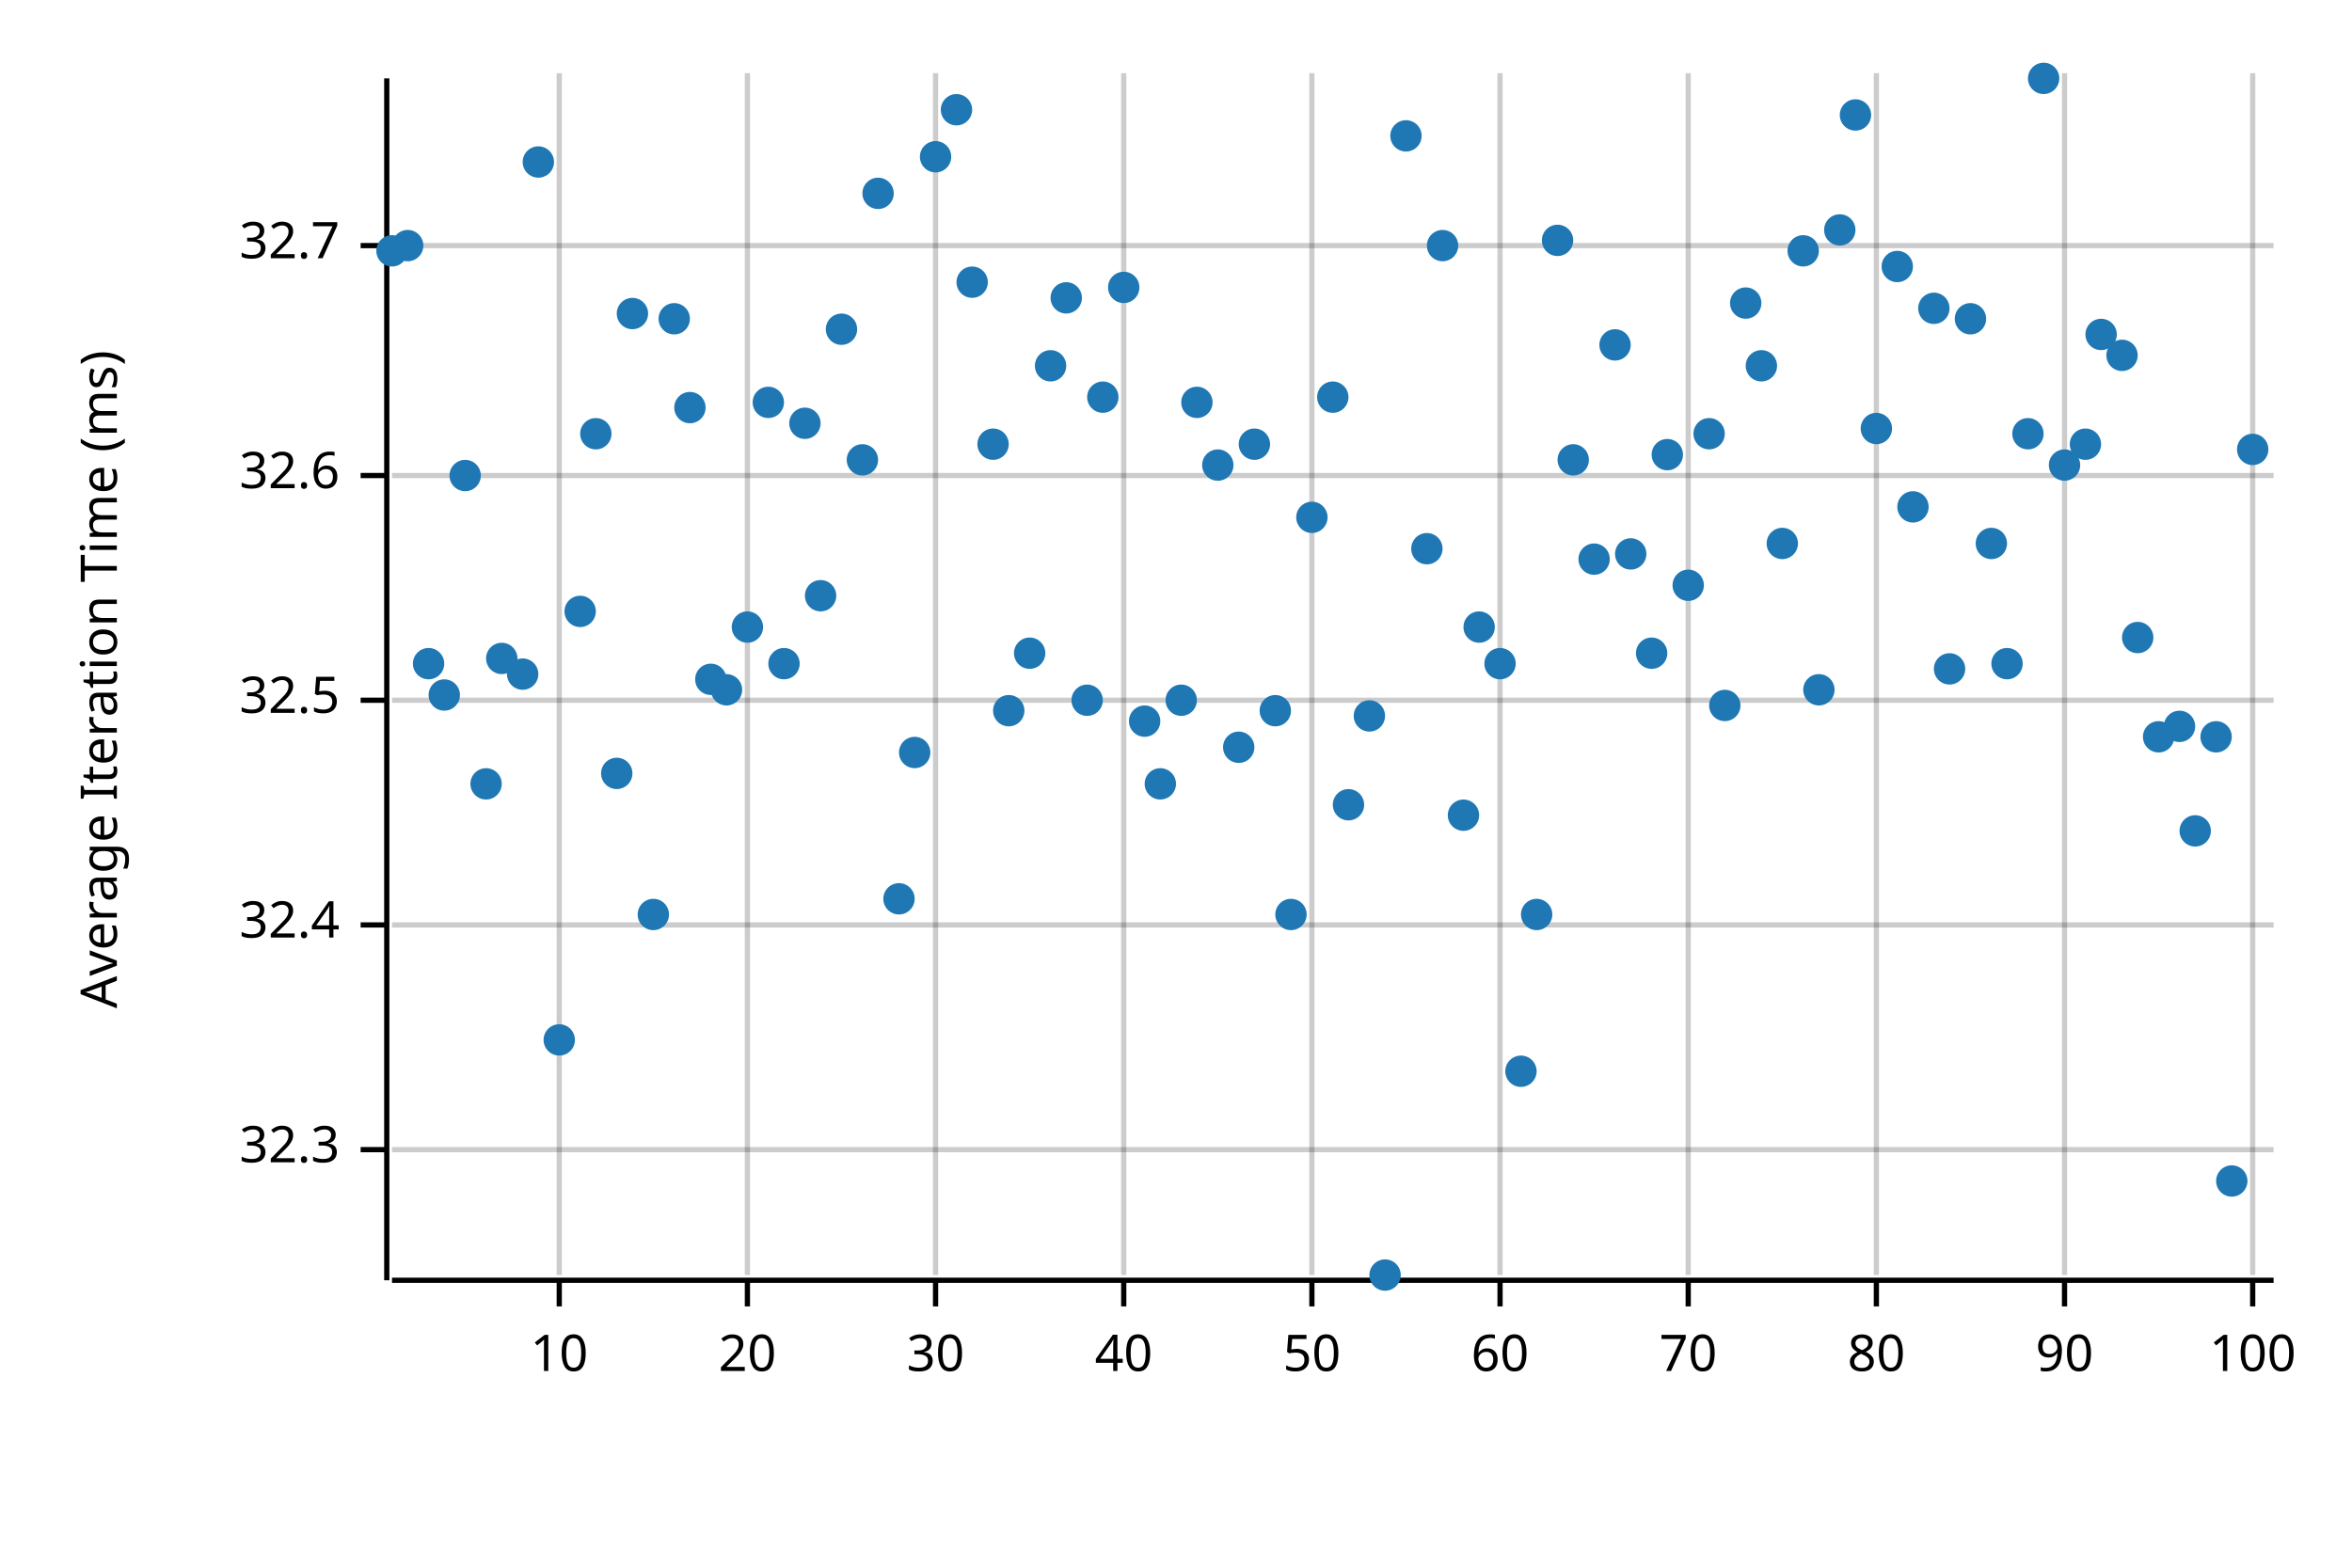
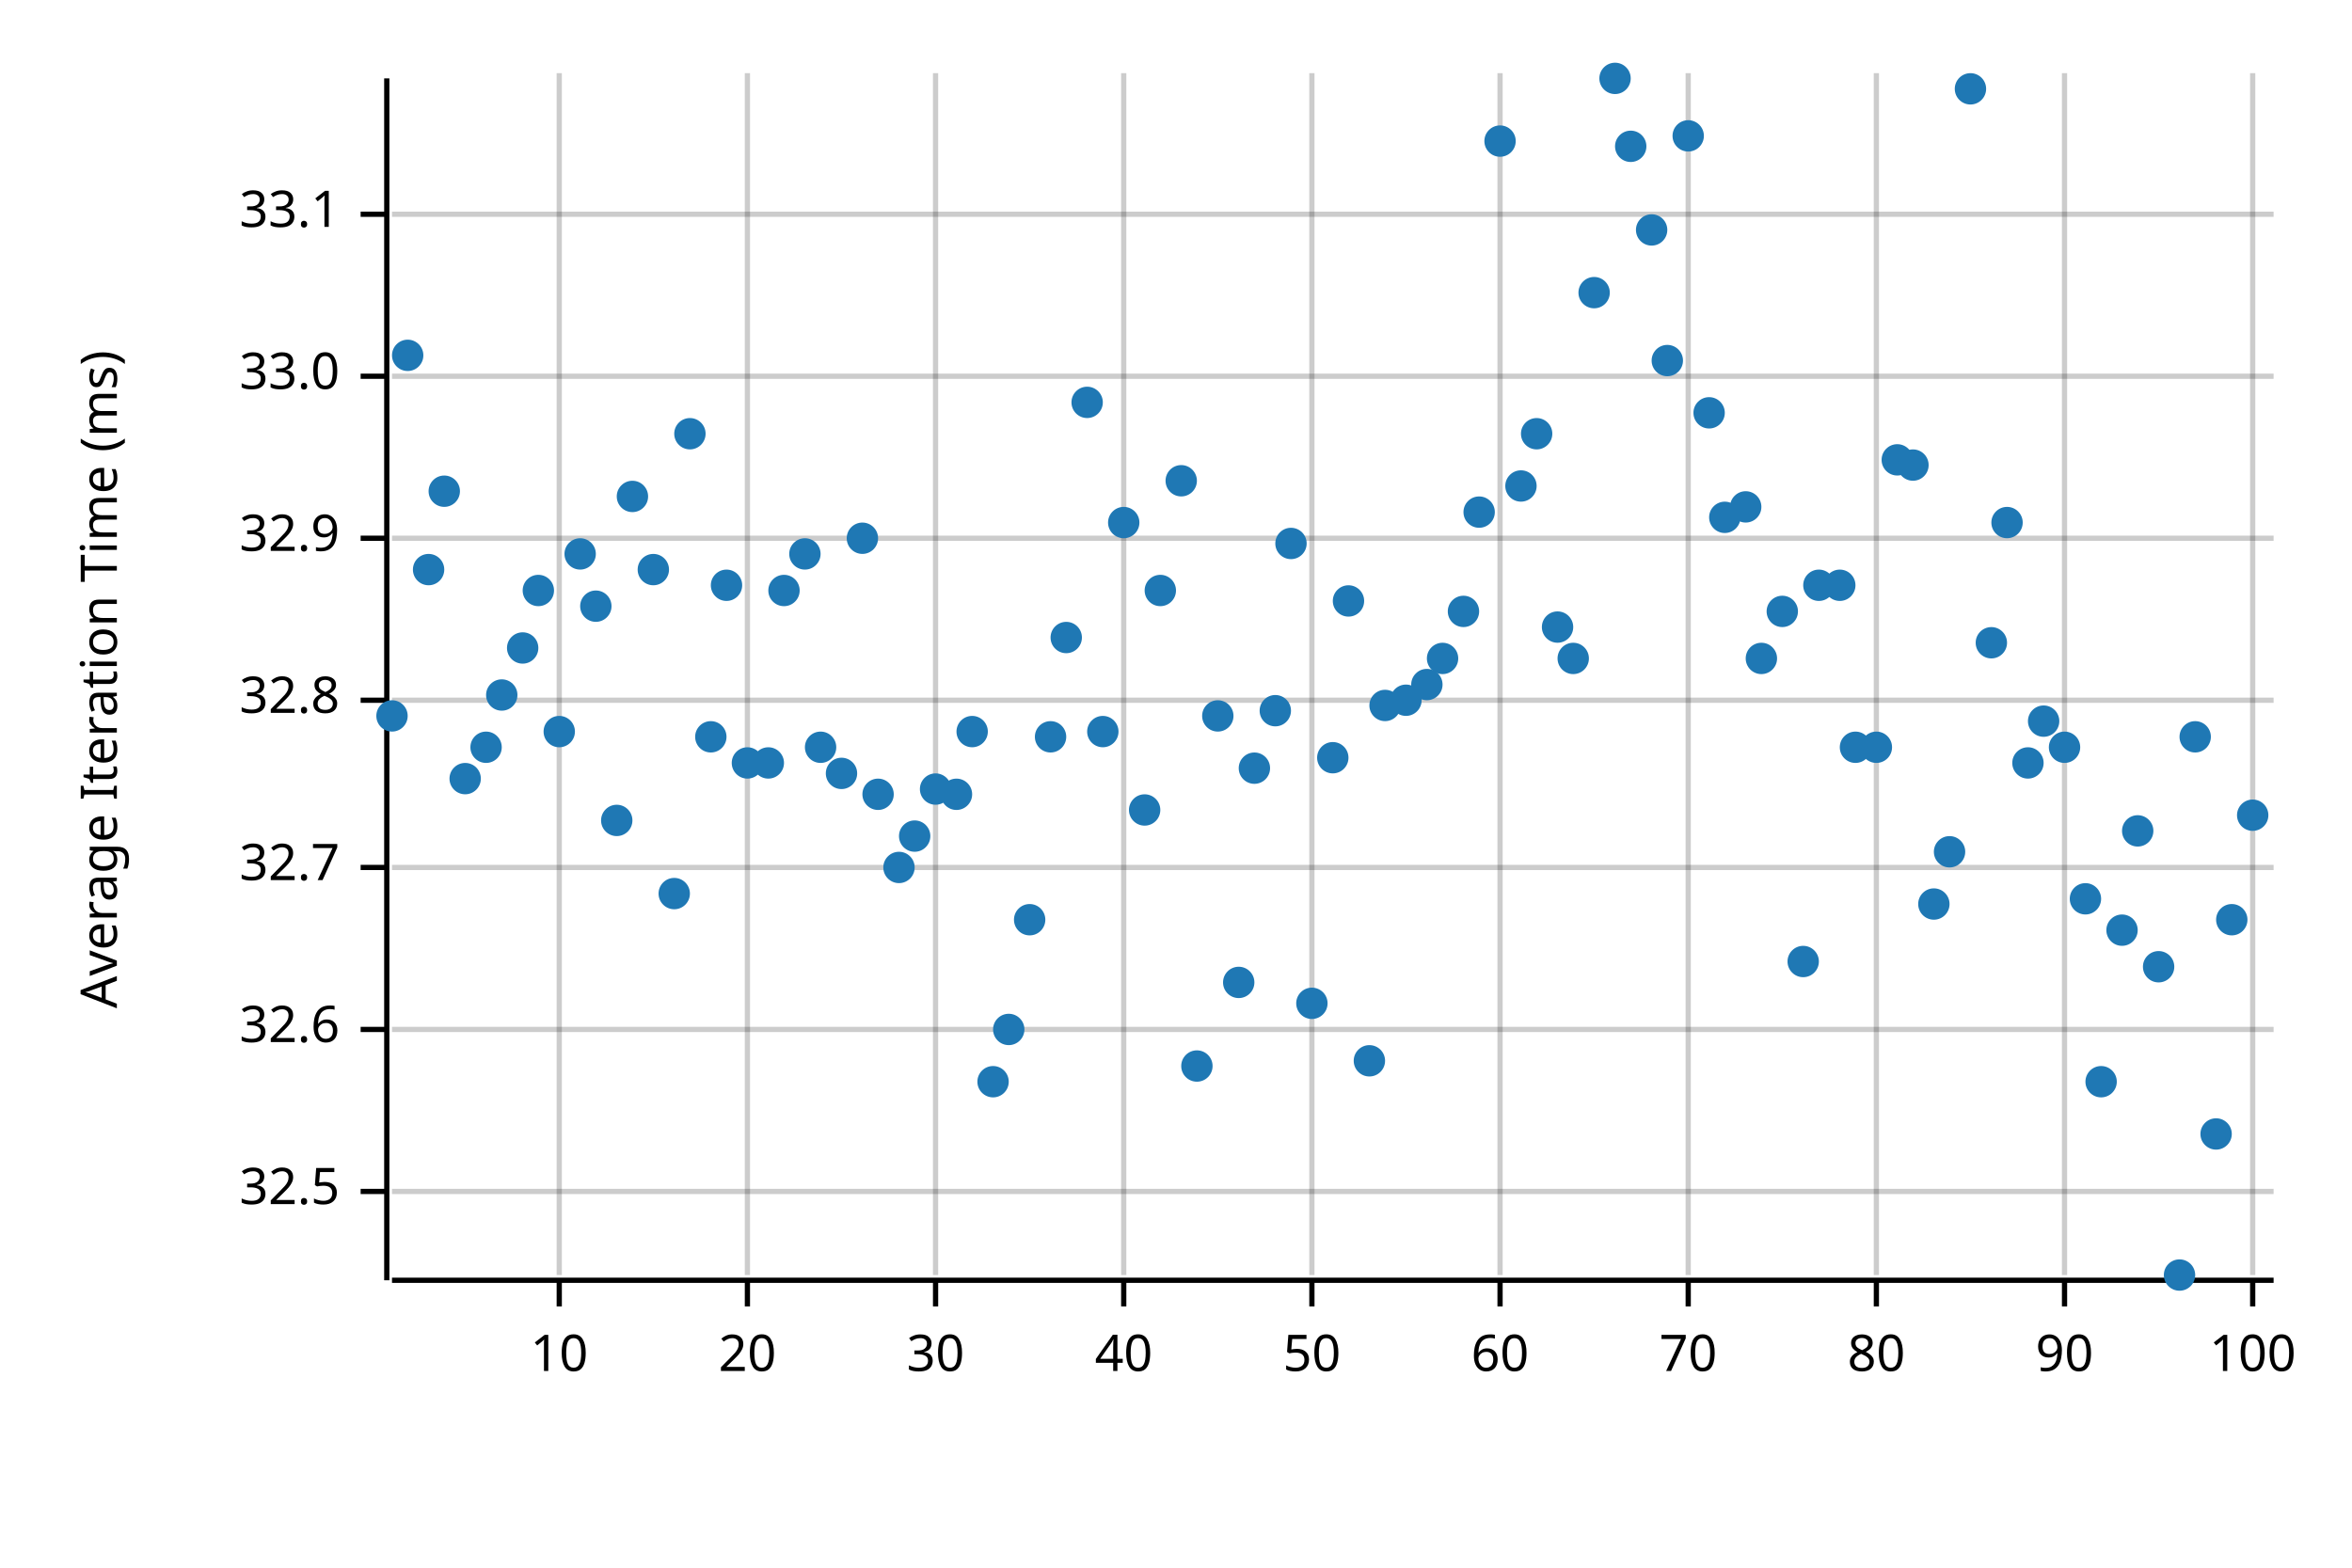
<svg xmlns="http://www.w3.org/2000/svg" width="450" height="300" viewBox="0 0 450 300">
  <text x="15" y="130" dy="0.76em" text-anchor="middle" font-family="sans-serif" font-size="9.677" opacity="1" fill="#000000" transform="rotate(270, 15, 130)">
Average Iteration Time (ms)
</text>
  <line opacity="0.2" stroke="#000000" stroke-width="1" x1="107" y1="244" x2="107" y2="14" />
  <line opacity="0.2" stroke="#000000" stroke-width="1" x1="143" y1="244" x2="143" y2="14" />
  <line opacity="0.2" stroke="#000000" stroke-width="1" x1="179" y1="244" x2="179" y2="14" />
  <line opacity="0.2" stroke="#000000" stroke-width="1" x1="215" y1="244" x2="215" y2="14" />
  <line opacity="0.2" stroke="#000000" stroke-width="1" x1="251" y1="244" x2="251" y2="14" />
  <line opacity="0.2" stroke="#000000" stroke-width="1" x1="287" y1="244" x2="287" y2="14" />
  <line opacity="0.2" stroke="#000000" stroke-width="1" x1="323" y1="244" x2="323" y2="14" />
  <line opacity="0.2" stroke="#000000" stroke-width="1" x1="359" y1="244" x2="359" y2="14" />
  <line opacity="0.2" stroke="#000000" stroke-width="1" x1="395" y1="244" x2="395" y2="14" />
  <line opacity="0.2" stroke="#000000" stroke-width="1" x1="431" y1="244" x2="431" y2="14" />
-   <line opacity="0.2" stroke="#000000" stroke-width="1" x1="75" y1="220" x2="435" y2="220" />
-   <line opacity="0.2" stroke="#000000" stroke-width="1" x1="75" y1="177" x2="435" y2="177" />
+   <line opacity="0.2" stroke="#000000" stroke-width="1" x1="75" y1="228" x2="435" y2="228" />
+   <line opacity="0.2" stroke="#000000" stroke-width="1" x1="75" y1="197" x2="435" y2="197" />
+   <line opacity="0.2" stroke="#000000" stroke-width="1" x1="75" y1="166" x2="435" y2="166" />
  <line opacity="0.2" stroke="#000000" stroke-width="1" x1="75" y1="134" x2="435" y2="134" />
-   <line opacity="0.2" stroke="#000000" stroke-width="1" x1="75" y1="91" x2="435" y2="91" />
-   <line opacity="0.2" stroke="#000000" stroke-width="1" x1="75" y1="47" x2="435" y2="47" />
+   <line opacity="0.2" stroke="#000000" stroke-width="1" x1="75" y1="103" x2="435" y2="103" />
+   <line opacity="0.2" stroke="#000000" stroke-width="1" x1="75" y1="72" x2="435" y2="72" />
+   <line opacity="0.2" stroke="#000000" stroke-width="1" x1="75" y1="41" x2="435" y2="41" />
  <polyline fill="none" opacity="1" stroke="#000000" stroke-width="1" points="74,15 74,245 " />
-   <text x="65" y="220" dy="0.5ex" text-anchor="end" font-family="sans-serif" font-size="9.677" opacity="1" fill="#000000">
- 32.3
- </text>
-   <polyline fill="none" opacity="1" stroke="#000000" stroke-width="1" points="69,220 74,220 " />
-   <text x="65" y="177" dy="0.5ex" text-anchor="end" font-family="sans-serif" font-size="9.677" opacity="1" fill="#000000">
- 32.4
- </text>
-   <polyline fill="none" opacity="1" stroke="#000000" stroke-width="1" points="69,177 74,177 " />
-   <text x="65" y="134" dy="0.5ex" text-anchor="end" font-family="sans-serif" font-size="9.677" opacity="1" fill="#000000">
+   <text x="65" y="228" dy="0.5ex" text-anchor="end" font-family="sans-serif" font-size="9.677" opacity="1" fill="#000000">
32.5
</text>
-   <polyline fill="none" opacity="1" stroke="#000000" stroke-width="1" points="69,134 74,134 " />
-   <text x="65" y="91" dy="0.5ex" text-anchor="end" font-family="sans-serif" font-size="9.677" opacity="1" fill="#000000">
+   <polyline fill="none" opacity="1" stroke="#000000" stroke-width="1" points="69,228 74,228 " />
+   <text x="65" y="197" dy="0.5ex" text-anchor="end" font-family="sans-serif" font-size="9.677" opacity="1" fill="#000000">
32.6
</text>
-   <polyline fill="none" opacity="1" stroke="#000000" stroke-width="1" points="69,91 74,91 " />
-   <text x="65" y="47" dy="0.5ex" text-anchor="end" font-family="sans-serif" font-size="9.677" opacity="1" fill="#000000">
+   <polyline fill="none" opacity="1" stroke="#000000" stroke-width="1" points="69,197 74,197 " />
+   <text x="65" y="166" dy="0.5ex" text-anchor="end" font-family="sans-serif" font-size="9.677" opacity="1" fill="#000000">
32.7
</text>
-   <polyline fill="none" opacity="1" stroke="#000000" stroke-width="1" points="69,47 74,47 " />
+   <polyline fill="none" opacity="1" stroke="#000000" stroke-width="1" points="69,166 74,166 " />
+   <text x="65" y="134" dy="0.5ex" text-anchor="end" font-family="sans-serif" font-size="9.677" opacity="1" fill="#000000">
+ 32.8
+ </text>
+   <polyline fill="none" opacity="1" stroke="#000000" stroke-width="1" points="69,134 74,134 " />
+   <text x="65" y="103" dy="0.5ex" text-anchor="end" font-family="sans-serif" font-size="9.677" opacity="1" fill="#000000">
+ 32.9
+ </text>
+   <polyline fill="none" opacity="1" stroke="#000000" stroke-width="1" points="69,103 74,103 " />
+   <text x="65" y="72" dy="0.5ex" text-anchor="end" font-family="sans-serif" font-size="9.677" opacity="1" fill="#000000">
+ 33.0
+ </text>
+   <polyline fill="none" opacity="1" stroke="#000000" stroke-width="1" points="69,72 74,72 " />
+   <text x="65" y="41" dy="0.5ex" text-anchor="end" font-family="sans-serif" font-size="9.677" opacity="1" fill="#000000">
+ 33.1
+ </text>
+   <polyline fill="none" opacity="1" stroke="#000000" stroke-width="1" points="69,41 74,41 " />
  <polyline fill="none" opacity="1" stroke="#000000" stroke-width="1" points="75,245 435,245 " />
  <text x="107" y="255" dy="0.76em" text-anchor="middle" font-family="sans-serif" font-size="9.677" opacity="1" fill="#000000">
10
</text>
  <polyline fill="none" opacity="1" stroke="#000000" stroke-width="1" points="107,245 107,250 " />
  <text x="143" y="255" dy="0.76em" text-anchor="middle" font-family="sans-serif" font-size="9.677" opacity="1" fill="#000000">
20
</text>
  <polyline fill="none" opacity="1" stroke="#000000" stroke-width="1" points="143,245 143,250 " />
  <text x="179" y="255" dy="0.76em" text-anchor="middle" font-family="sans-serif" font-size="9.677" opacity="1" fill="#000000">
30
</text>
  <polyline fill="none" opacity="1" stroke="#000000" stroke-width="1" points="179,245 179,250 " />
  <text x="215" y="255" dy="0.76em" text-anchor="middle" font-family="sans-serif" font-size="9.677" opacity="1" fill="#000000">
40
</text>
  <polyline fill="none" opacity="1" stroke="#000000" stroke-width="1" points="215,245 215,250 " />
  <text x="251" y="255" dy="0.76em" text-anchor="middle" font-family="sans-serif" font-size="9.677" opacity="1" fill="#000000">
50
</text>
  <polyline fill="none" opacity="1" stroke="#000000" stroke-width="1" points="251,245 251,250 " />
  <text x="287" y="255" dy="0.76em" text-anchor="middle" font-family="sans-serif" font-size="9.677" opacity="1" fill="#000000">
60
</text>
  <polyline fill="none" opacity="1" stroke="#000000" stroke-width="1" points="287,245 287,250 " />
  <text x="323" y="255" dy="0.76em" text-anchor="middle" font-family="sans-serif" font-size="9.677" opacity="1" fill="#000000">
70
</text>
  <polyline fill="none" opacity="1" stroke="#000000" stroke-width="1" points="323,245 323,250 " />
  <text x="359" y="255" dy="0.76em" text-anchor="middle" font-family="sans-serif" font-size="9.677" opacity="1" fill="#000000">
80
</text>
  <polyline fill="none" opacity="1" stroke="#000000" stroke-width="1" points="359,245 359,250 " />
  <text x="395" y="255" dy="0.76em" text-anchor="middle" font-family="sans-serif" font-size="9.677" opacity="1" fill="#000000">
90
</text>
  <polyline fill="none" opacity="1" stroke="#000000" stroke-width="1" points="395,245 395,250 " />
  <text x="431" y="255" dy="0.76em" text-anchor="middle" font-family="sans-serif" font-size="9.677" opacity="1" fill="#000000">
100
</text>
  <polyline fill="none" opacity="1" stroke="#000000" stroke-width="1" points="431,245 431,250 " />
-   <circle cx="75" cy="48" r="3" opacity="1" fill="#1F78B4" stroke="none" stroke-width="1" />
-   <circle cx="78" cy="47" r="3" opacity="1" fill="#1F78B4" stroke="none" stroke-width="1" />
-   <circle cx="82" cy="127" r="3" opacity="1" fill="#1F78B4" stroke="none" stroke-width="1" />
-   <circle cx="85" cy="133" r="3" opacity="1" fill="#1F78B4" stroke="none" stroke-width="1" />
-   <circle cx="89" cy="91" r="3" opacity="1" fill="#1F78B4" stroke="none" stroke-width="1" />
-   <circle cx="93" cy="150" r="3" opacity="1" fill="#1F78B4" stroke="none" stroke-width="1" />
-   <circle cx="96" cy="126" r="3" opacity="1" fill="#1F78B4" stroke="none" stroke-width="1" />
-   <circle cx="100" cy="129" r="3" opacity="1" fill="#1F78B4" stroke="none" stroke-width="1" />
-   <circle cx="103" cy="31" r="3" opacity="1" fill="#1F78B4" stroke="none" stroke-width="1" />
-   <circle cx="107" cy="199" r="3" opacity="1" fill="#1F78B4" stroke="none" stroke-width="1" />
-   <circle cx="111" cy="117" r="3" opacity="1" fill="#1F78B4" stroke="none" stroke-width="1" />
-   <circle cx="114" cy="83" r="3" opacity="1" fill="#1F78B4" stroke="none" stroke-width="1" />
-   <circle cx="118" cy="148" r="3" opacity="1" fill="#1F78B4" stroke="none" stroke-width="1" />
-   <circle cx="121" cy="60" r="3" opacity="1" fill="#1F78B4" stroke="none" stroke-width="1" />
-   <circle cx="125" cy="175" r="3" opacity="1" fill="#1F78B4" stroke="none" stroke-width="1" />
-   <circle cx="129" cy="61" r="3" opacity="1" fill="#1F78B4" stroke="none" stroke-width="1" />
-   <circle cx="132" cy="78" r="3" opacity="1" fill="#1F78B4" stroke="none" stroke-width="1" />
-   <circle cx="136" cy="130" r="3" opacity="1" fill="#1F78B4" stroke="none" stroke-width="1" />
-   <circle cx="139" cy="132" r="3" opacity="1" fill="#1F78B4" stroke="none" stroke-width="1" />
-   <circle cx="143" cy="120" r="3" opacity="1" fill="#1F78B4" stroke="none" stroke-width="1" />
-   <circle cx="147" cy="77" r="3" opacity="1" fill="#1F78B4" stroke="none" stroke-width="1" />
-   <circle cx="150" cy="127" r="3" opacity="1" fill="#1F78B4" stroke="none" stroke-width="1" />
-   <circle cx="154" cy="81" r="3" opacity="1" fill="#1F78B4" stroke="none" stroke-width="1" />
-   <circle cx="157" cy="114" r="3" opacity="1" fill="#1F78B4" stroke="none" stroke-width="1" />
-   <circle cx="161" cy="63" r="3" opacity="1" fill="#1F78B4" stroke="none" stroke-width="1" />
-   <circle cx="165" cy="88" r="3" opacity="1" fill="#1F78B4" stroke="none" stroke-width="1" />
-   <circle cx="168" cy="37" r="3" opacity="1" fill="#1F78B4" stroke="none" stroke-width="1" />
-   <circle cx="172" cy="172" r="3" opacity="1" fill="#1F78B4" stroke="none" stroke-width="1" />
-   <circle cx="175" cy="144" r="3" opacity="1" fill="#1F78B4" stroke="none" stroke-width="1" />
-   <circle cx="179" cy="30" r="3" opacity="1" fill="#1F78B4" stroke="none" stroke-width="1" />
-   <circle cx="183" cy="21" r="3" opacity="1" fill="#1F78B4" stroke="none" stroke-width="1" />
-   <circle cx="186" cy="54" r="3" opacity="1" fill="#1F78B4" stroke="none" stroke-width="1" />
-   <circle cx="190" cy="85" r="3" opacity="1" fill="#1F78B4" stroke="none" stroke-width="1" />
-   <circle cx="193" cy="136" r="3" opacity="1" fill="#1F78B4" stroke="none" stroke-width="1" />
-   <circle cx="197" cy="125" r="3" opacity="1" fill="#1F78B4" stroke="none" stroke-width="1" />
-   <circle cx="201" cy="70" r="3" opacity="1" fill="#1F78B4" stroke="none" stroke-width="1" />
-   <circle cx="204" cy="57" r="3" opacity="1" fill="#1F78B4" stroke="none" stroke-width="1" />
-   <circle cx="208" cy="134" r="3" opacity="1" fill="#1F78B4" stroke="none" stroke-width="1" />
-   <circle cx="211" cy="76" r="3" opacity="1" fill="#1F78B4" stroke="none" stroke-width="1" />
-   <circle cx="215" cy="55" r="3" opacity="1" fill="#1F78B4" stroke="none" stroke-width="1" />
-   <circle cx="219" cy="138" r="3" opacity="1" fill="#1F78B4" stroke="none" stroke-width="1" />
-   <circle cx="222" cy="150" r="3" opacity="1" fill="#1F78B4" stroke="none" stroke-width="1" />
-   <circle cx="226" cy="134" r="3" opacity="1" fill="#1F78B4" stroke="none" stroke-width="1" />
-   <circle cx="229" cy="77" r="3" opacity="1" fill="#1F78B4" stroke="none" stroke-width="1" />
-   <circle cx="233" cy="89" r="3" opacity="1" fill="#1F78B4" stroke="none" stroke-width="1" />
-   <circle cx="237" cy="143" r="3" opacity="1" fill="#1F78B4" stroke="none" stroke-width="1" />
-   <circle cx="240" cy="85" r="3" opacity="1" fill="#1F78B4" stroke="none" stroke-width="1" />
+   <circle cx="75" cy="137" r="3" opacity="1" fill="#1F78B4" stroke="none" stroke-width="1" />
+   <circle cx="78" cy="68" r="3" opacity="1" fill="#1F78B4" stroke="none" stroke-width="1" />
+   <circle cx="82" cy="109" r="3" opacity="1" fill="#1F78B4" stroke="none" stroke-width="1" />
+   <circle cx="85" cy="94" r="3" opacity="1" fill="#1F78B4" stroke="none" stroke-width="1" />
+   <circle cx="89" cy="149" r="3" opacity="1" fill="#1F78B4" stroke="none" stroke-width="1" />
+   <circle cx="93" cy="143" r="3" opacity="1" fill="#1F78B4" stroke="none" stroke-width="1" />
+   <circle cx="96" cy="133" r="3" opacity="1" fill="#1F78B4" stroke="none" stroke-width="1" />
+   <circle cx="100" cy="124" r="3" opacity="1" fill="#1F78B4" stroke="none" stroke-width="1" />
+   <circle cx="103" cy="113" r="3" opacity="1" fill="#1F78B4" stroke="none" stroke-width="1" />
+   <circle cx="107" cy="140" r="3" opacity="1" fill="#1F78B4" stroke="none" stroke-width="1" />
+   <circle cx="111" cy="106" r="3" opacity="1" fill="#1F78B4" stroke="none" stroke-width="1" />
+   <circle cx="114" cy="116" r="3" opacity="1" fill="#1F78B4" stroke="none" stroke-width="1" />
+   <circle cx="118" cy="157" r="3" opacity="1" fill="#1F78B4" stroke="none" stroke-width="1" />
+   <circle cx="121" cy="95" r="3" opacity="1" fill="#1F78B4" stroke="none" stroke-width="1" />
+   <circle cx="125" cy="109" r="3" opacity="1" fill="#1F78B4" stroke="none" stroke-width="1" />
+   <circle cx="129" cy="171" r="3" opacity="1" fill="#1F78B4" stroke="none" stroke-width="1" />
+   <circle cx="132" cy="83" r="3" opacity="1" fill="#1F78B4" stroke="none" stroke-width="1" />
+   <circle cx="136" cy="141" r="3" opacity="1" fill="#1F78B4" stroke="none" stroke-width="1" />
+   <circle cx="139" cy="112" r="3" opacity="1" fill="#1F78B4" stroke="none" stroke-width="1" />
+   <circle cx="143" cy="146" r="3" opacity="1" fill="#1F78B4" stroke="none" stroke-width="1" />
+   <circle cx="147" cy="146" r="3" opacity="1" fill="#1F78B4" stroke="none" stroke-width="1" />
+   <circle cx="150" cy="113" r="3" opacity="1" fill="#1F78B4" stroke="none" stroke-width="1" />
+   <circle cx="154" cy="106" r="3" opacity="1" fill="#1F78B4" stroke="none" stroke-width="1" />
+   <circle cx="157" cy="143" r="3" opacity="1" fill="#1F78B4" stroke="none" stroke-width="1" />
+   <circle cx="161" cy="148" r="3" opacity="1" fill="#1F78B4" stroke="none" stroke-width="1" />
+   <circle cx="165" cy="103" r="3" opacity="1" fill="#1F78B4" stroke="none" stroke-width="1" />
+   <circle cx="168" cy="152" r="3" opacity="1" fill="#1F78B4" stroke="none" stroke-width="1" />
+   <circle cx="172" cy="166" r="3" opacity="1" fill="#1F78B4" stroke="none" stroke-width="1" />
+   <circle cx="175" cy="160" r="3" opacity="1" fill="#1F78B4" stroke="none" stroke-width="1" />
+   <circle cx="179" cy="151" r="3" opacity="1" fill="#1F78B4" stroke="none" stroke-width="1" />
+   <circle cx="183" cy="152" r="3" opacity="1" fill="#1F78B4" stroke="none" stroke-width="1" />
+   <circle cx="186" cy="140" r="3" opacity="1" fill="#1F78B4" stroke="none" stroke-width="1" />
+   <circle cx="190" cy="207" r="3" opacity="1" fill="#1F78B4" stroke="none" stroke-width="1" />
+   <circle cx="193" cy="197" r="3" opacity="1" fill="#1F78B4" stroke="none" stroke-width="1" />
+   <circle cx="197" cy="176" r="3" opacity="1" fill="#1F78B4" stroke="none" stroke-width="1" />
+   <circle cx="201" cy="141" r="3" opacity="1" fill="#1F78B4" stroke="none" stroke-width="1" />
+   <circle cx="204" cy="122" r="3" opacity="1" fill="#1F78B4" stroke="none" stroke-width="1" />
+   <circle cx="208" cy="77" r="3" opacity="1" fill="#1F78B4" stroke="none" stroke-width="1" />
+   <circle cx="211" cy="140" r="3" opacity="1" fill="#1F78B4" stroke="none" stroke-width="1" />
+   <circle cx="215" cy="100" r="3" opacity="1" fill="#1F78B4" stroke="none" stroke-width="1" />
+   <circle cx="219" cy="155" r="3" opacity="1" fill="#1F78B4" stroke="none" stroke-width="1" />
+   <circle cx="222" cy="113" r="3" opacity="1" fill="#1F78B4" stroke="none" stroke-width="1" />
+   <circle cx="226" cy="92" r="3" opacity="1" fill="#1F78B4" stroke="none" stroke-width="1" />
+   <circle cx="229" cy="204" r="3" opacity="1" fill="#1F78B4" stroke="none" stroke-width="1" />
+   <circle cx="233" cy="137" r="3" opacity="1" fill="#1F78B4" stroke="none" stroke-width="1" />
+   <circle cx="237" cy="188" r="3" opacity="1" fill="#1F78B4" stroke="none" stroke-width="1" />
+   <circle cx="240" cy="147" r="3" opacity="1" fill="#1F78B4" stroke="none" stroke-width="1" />
  <circle cx="244" cy="136" r="3" opacity="1" fill="#1F78B4" stroke="none" stroke-width="1" />
-   <circle cx="247" cy="175" r="3" opacity="1" fill="#1F78B4" stroke="none" stroke-width="1" />
-   <circle cx="251" cy="99" r="3" opacity="1" fill="#1F78B4" stroke="none" stroke-width="1" />
-   <circle cx="255" cy="76" r="3" opacity="1" fill="#1F78B4" stroke="none" stroke-width="1" />
-   <circle cx="258" cy="154" r="3" opacity="1" fill="#1F78B4" stroke="none" stroke-width="1" />
-   <circle cx="262" cy="137" r="3" opacity="1" fill="#1F78B4" stroke="none" stroke-width="1" />
-   <circle cx="265" cy="244" r="3" opacity="1" fill="#1F78B4" stroke="none" stroke-width="1" />
-   <circle cx="269" cy="26" r="3" opacity="1" fill="#1F78B4" stroke="none" stroke-width="1" />
-   <circle cx="273" cy="105" r="3" opacity="1" fill="#1F78B4" stroke="none" stroke-width="1" />
-   <circle cx="276" cy="47" r="3" opacity="1" fill="#1F78B4" stroke="none" stroke-width="1" />
-   <circle cx="280" cy="156" r="3" opacity="1" fill="#1F78B4" stroke="none" stroke-width="1" />
-   <circle cx="283" cy="120" r="3" opacity="1" fill="#1F78B4" stroke="none" stroke-width="1" />
-   <circle cx="287" cy="127" r="3" opacity="1" fill="#1F78B4" stroke="none" stroke-width="1" />
-   <circle cx="291" cy="205" r="3" opacity="1" fill="#1F78B4" stroke="none" stroke-width="1" />
-   <circle cx="294" cy="175" r="3" opacity="1" fill="#1F78B4" stroke="none" stroke-width="1" />
-   <circle cx="298" cy="46" r="3" opacity="1" fill="#1F78B4" stroke="none" stroke-width="1" />
-   <circle cx="301" cy="88" r="3" opacity="1" fill="#1F78B4" stroke="none" stroke-width="1" />
-   <circle cx="305" cy="107" r="3" opacity="1" fill="#1F78B4" stroke="none" stroke-width="1" />
-   <circle cx="309" cy="66" r="3" opacity="1" fill="#1F78B4" stroke="none" stroke-width="1" />
-   <circle cx="312" cy="106" r="3" opacity="1" fill="#1F78B4" stroke="none" stroke-width="1" />
-   <circle cx="316" cy="125" r="3" opacity="1" fill="#1F78B4" stroke="none" stroke-width="1" />
-   <circle cx="319" cy="87" r="3" opacity="1" fill="#1F78B4" stroke="none" stroke-width="1" />
-   <circle cx="323" cy="112" r="3" opacity="1" fill="#1F78B4" stroke="none" stroke-width="1" />
-   <circle cx="327" cy="83" r="3" opacity="1" fill="#1F78B4" stroke="none" stroke-width="1" />
-   <circle cx="330" cy="135" r="3" opacity="1" fill="#1F78B4" stroke="none" stroke-width="1" />
-   <circle cx="334" cy="58" r="3" opacity="1" fill="#1F78B4" stroke="none" stroke-width="1" />
-   <circle cx="337" cy="70" r="3" opacity="1" fill="#1F78B4" stroke="none" stroke-width="1" />
-   <circle cx="341" cy="104" r="3" opacity="1" fill="#1F78B4" stroke="none" stroke-width="1" />
-   <circle cx="345" cy="48" r="3" opacity="1" fill="#1F78B4" stroke="none" stroke-width="1" />
-   <circle cx="348" cy="132" r="3" opacity="1" fill="#1F78B4" stroke="none" stroke-width="1" />
-   <circle cx="352" cy="44" r="3" opacity="1" fill="#1F78B4" stroke="none" stroke-width="1" />
-   <circle cx="355" cy="22" r="3" opacity="1" fill="#1F78B4" stroke="none" stroke-width="1" />
-   <circle cx="359" cy="82" r="3" opacity="1" fill="#1F78B4" stroke="none" stroke-width="1" />
-   <circle cx="363" cy="51" r="3" opacity="1" fill="#1F78B4" stroke="none" stroke-width="1" />
-   <circle cx="366" cy="97" r="3" opacity="1" fill="#1F78B4" stroke="none" stroke-width="1" />
-   <circle cx="370" cy="59" r="3" opacity="1" fill="#1F78B4" stroke="none" stroke-width="1" />
-   <circle cx="373" cy="128" r="3" opacity="1" fill="#1F78B4" stroke="none" stroke-width="1" />
-   <circle cx="377" cy="61" r="3" opacity="1" fill="#1F78B4" stroke="none" stroke-width="1" />
-   <circle cx="381" cy="104" r="3" opacity="1" fill="#1F78B4" stroke="none" stroke-width="1" />
-   <circle cx="384" cy="127" r="3" opacity="1" fill="#1F78B4" stroke="none" stroke-width="1" />
-   <circle cx="388" cy="83" r="3" opacity="1" fill="#1F78B4" stroke="none" stroke-width="1" />
-   <circle cx="391" cy="15" r="3" opacity="1" fill="#1F78B4" stroke="none" stroke-width="1" />
-   <circle cx="395" cy="89" r="3" opacity="1" fill="#1F78B4" stroke="none" stroke-width="1" />
-   <circle cx="399" cy="85" r="3" opacity="1" fill="#1F78B4" stroke="none" stroke-width="1" />
-   <circle cx="402" cy="64" r="3" opacity="1" fill="#1F78B4" stroke="none" stroke-width="1" />
-   <circle cx="406" cy="68" r="3" opacity="1" fill="#1F78B4" stroke="none" stroke-width="1" />
-   <circle cx="409" cy="122" r="3" opacity="1" fill="#1F78B4" stroke="none" stroke-width="1" />
-   <circle cx="413" cy="141" r="3" opacity="1" fill="#1F78B4" stroke="none" stroke-width="1" />
-   <circle cx="417" cy="139" r="3" opacity="1" fill="#1F78B4" stroke="none" stroke-width="1" />
-   <circle cx="420" cy="159" r="3" opacity="1" fill="#1F78B4" stroke="none" stroke-width="1" />
-   <circle cx="424" cy="141" r="3" opacity="1" fill="#1F78B4" stroke="none" stroke-width="1" />
-   <circle cx="427" cy="226" r="3" opacity="1" fill="#1F78B4" stroke="none" stroke-width="1" />
-   <circle cx="431" cy="86" r="3" opacity="1" fill="#1F78B4" stroke="none" stroke-width="1" />
+   <circle cx="247" cy="104" r="3" opacity="1" fill="#1F78B4" stroke="none" stroke-width="1" />
+   <circle cx="251" cy="192" r="3" opacity="1" fill="#1F78B4" stroke="none" stroke-width="1" />
+   <circle cx="255" cy="145" r="3" opacity="1" fill="#1F78B4" stroke="none" stroke-width="1" />
+   <circle cx="258" cy="115" r="3" opacity="1" fill="#1F78B4" stroke="none" stroke-width="1" />
+   <circle cx="262" cy="203" r="3" opacity="1" fill="#1F78B4" stroke="none" stroke-width="1" />
+   <circle cx="265" cy="135" r="3" opacity="1" fill="#1F78B4" stroke="none" stroke-width="1" />
+   <circle cx="269" cy="134" r="3" opacity="1" fill="#1F78B4" stroke="none" stroke-width="1" />
+   <circle cx="273" cy="131" r="3" opacity="1" fill="#1F78B4" stroke="none" stroke-width="1" />
+   <circle cx="276" cy="126" r="3" opacity="1" fill="#1F78B4" stroke="none" stroke-width="1" />
+   <circle cx="280" cy="117" r="3" opacity="1" fill="#1F78B4" stroke="none" stroke-width="1" />
+   <circle cx="283" cy="98" r="3" opacity="1" fill="#1F78B4" stroke="none" stroke-width="1" />
+   <circle cx="287" cy="27" r="3" opacity="1" fill="#1F78B4" stroke="none" stroke-width="1" />
+   <circle cx="291" cy="93" r="3" opacity="1" fill="#1F78B4" stroke="none" stroke-width="1" />
+   <circle cx="294" cy="83" r="3" opacity="1" fill="#1F78B4" stroke="none" stroke-width="1" />
+   <circle cx="298" cy="120" r="3" opacity="1" fill="#1F78B4" stroke="none" stroke-width="1" />
+   <circle cx="301" cy="126" r="3" opacity="1" fill="#1F78B4" stroke="none" stroke-width="1" />
+   <circle cx="305" cy="56" r="3" opacity="1" fill="#1F78B4" stroke="none" stroke-width="1" />
+   <circle cx="309" cy="15" r="3" opacity="1" fill="#1F78B4" stroke="none" stroke-width="1" />
+   <circle cx="312" cy="28" r="3" opacity="1" fill="#1F78B4" stroke="none" stroke-width="1" />
+   <circle cx="316" cy="44" r="3" opacity="1" fill="#1F78B4" stroke="none" stroke-width="1" />
+   <circle cx="319" cy="69" r="3" opacity="1" fill="#1F78B4" stroke="none" stroke-width="1" />
+   <circle cx="323" cy="26" r="3" opacity="1" fill="#1F78B4" stroke="none" stroke-width="1" />
+   <circle cx="327" cy="79" r="3" opacity="1" fill="#1F78B4" stroke="none" stroke-width="1" />
+   <circle cx="330" cy="99" r="3" opacity="1" fill="#1F78B4" stroke="none" stroke-width="1" />
+   <circle cx="334" cy="97" r="3" opacity="1" fill="#1F78B4" stroke="none" stroke-width="1" />
+   <circle cx="337" cy="126" r="3" opacity="1" fill="#1F78B4" stroke="none" stroke-width="1" />
+   <circle cx="341" cy="117" r="3" opacity="1" fill="#1F78B4" stroke="none" stroke-width="1" />
+   <circle cx="345" cy="184" r="3" opacity="1" fill="#1F78B4" stroke="none" stroke-width="1" />
+   <circle cx="348" cy="112" r="3" opacity="1" fill="#1F78B4" stroke="none" stroke-width="1" />
+   <circle cx="352" cy="112" r="3" opacity="1" fill="#1F78B4" stroke="none" stroke-width="1" />
+   <circle cx="355" cy="143" r="3" opacity="1" fill="#1F78B4" stroke="none" stroke-width="1" />
+   <circle cx="359" cy="143" r="3" opacity="1" fill="#1F78B4" stroke="none" stroke-width="1" />
+   <circle cx="363" cy="88" r="3" opacity="1" fill="#1F78B4" stroke="none" stroke-width="1" />
+   <circle cx="366" cy="89" r="3" opacity="1" fill="#1F78B4" stroke="none" stroke-width="1" />
+   <circle cx="370" cy="173" r="3" opacity="1" fill="#1F78B4" stroke="none" stroke-width="1" />
+   <circle cx="373" cy="163" r="3" opacity="1" fill="#1F78B4" stroke="none" stroke-width="1" />
+   <circle cx="377" cy="17" r="3" opacity="1" fill="#1F78B4" stroke="none" stroke-width="1" />
+   <circle cx="381" cy="123" r="3" opacity="1" fill="#1F78B4" stroke="none" stroke-width="1" />
+   <circle cx="384" cy="100" r="3" opacity="1" fill="#1F78B4" stroke="none" stroke-width="1" />
+   <circle cx="388" cy="146" r="3" opacity="1" fill="#1F78B4" stroke="none" stroke-width="1" />
+   <circle cx="391" cy="138" r="3" opacity="1" fill="#1F78B4" stroke="none" stroke-width="1" />
+   <circle cx="395" cy="143" r="3" opacity="1" fill="#1F78B4" stroke="none" stroke-width="1" />
+   <circle cx="399" cy="172" r="3" opacity="1" fill="#1F78B4" stroke="none" stroke-width="1" />
+   <circle cx="402" cy="207" r="3" opacity="1" fill="#1F78B4" stroke="none" stroke-width="1" />
+   <circle cx="406" cy="178" r="3" opacity="1" fill="#1F78B4" stroke="none" stroke-width="1" />
+   <circle cx="409" cy="159" r="3" opacity="1" fill="#1F78B4" stroke="none" stroke-width="1" />
+   <circle cx="413" cy="185" r="3" opacity="1" fill="#1F78B4" stroke="none" stroke-width="1" />
+   <circle cx="417" cy="244" r="3" opacity="1" fill="#1F78B4" stroke="none" stroke-width="1" />
+   <circle cx="420" cy="141" r="3" opacity="1" fill="#1F78B4" stroke="none" stroke-width="1" />
+   <circle cx="424" cy="217" r="3" opacity="1" fill="#1F78B4" stroke="none" stroke-width="1" />
+   <circle cx="427" cy="176" r="3" opacity="1" fill="#1F78B4" stroke="none" stroke-width="1" />
+   <circle cx="431" cy="156" r="3" opacity="1" fill="#1F78B4" stroke="none" stroke-width="1" />
</svg>
